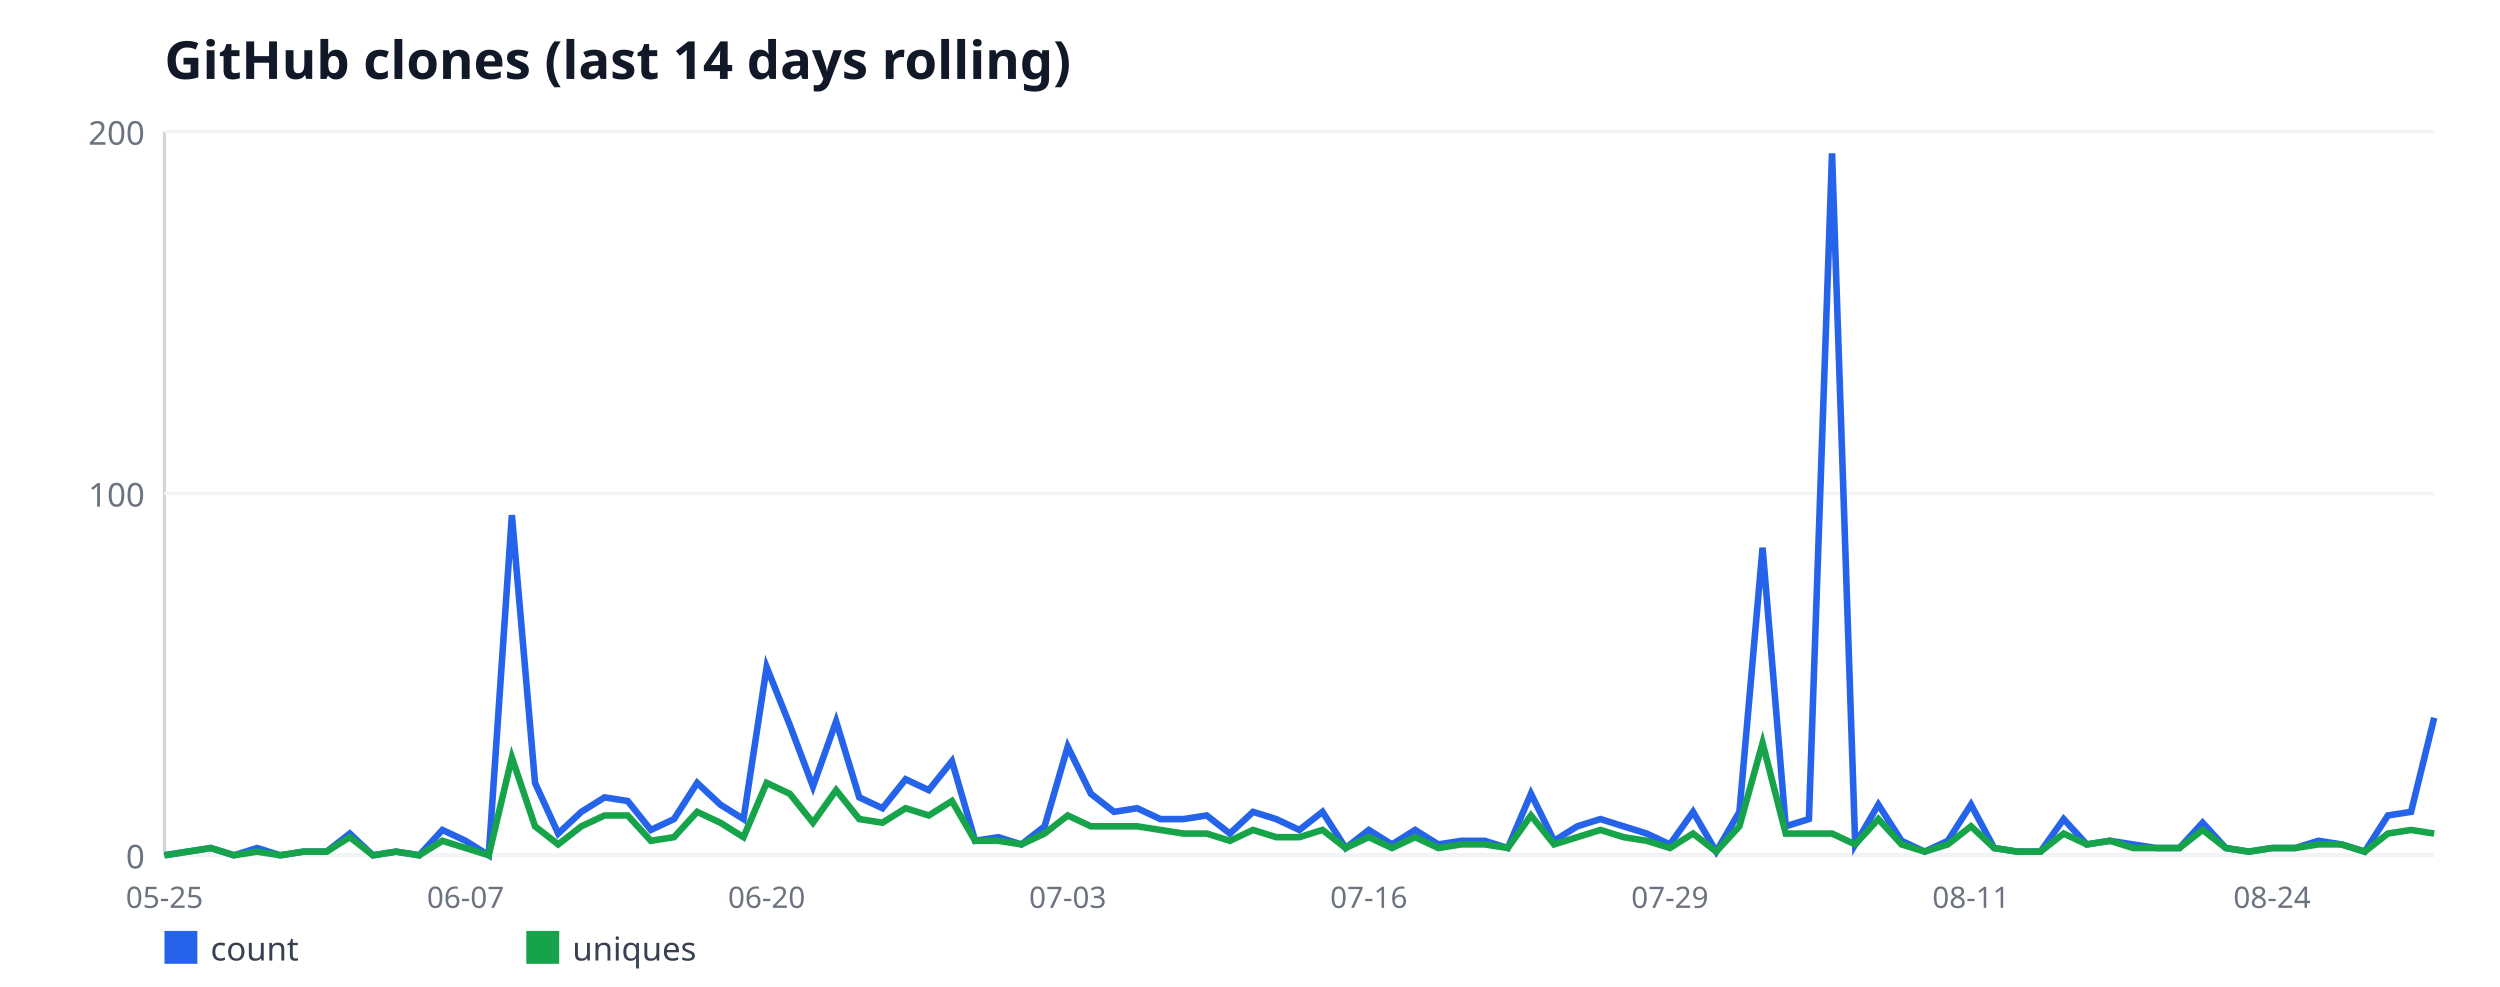
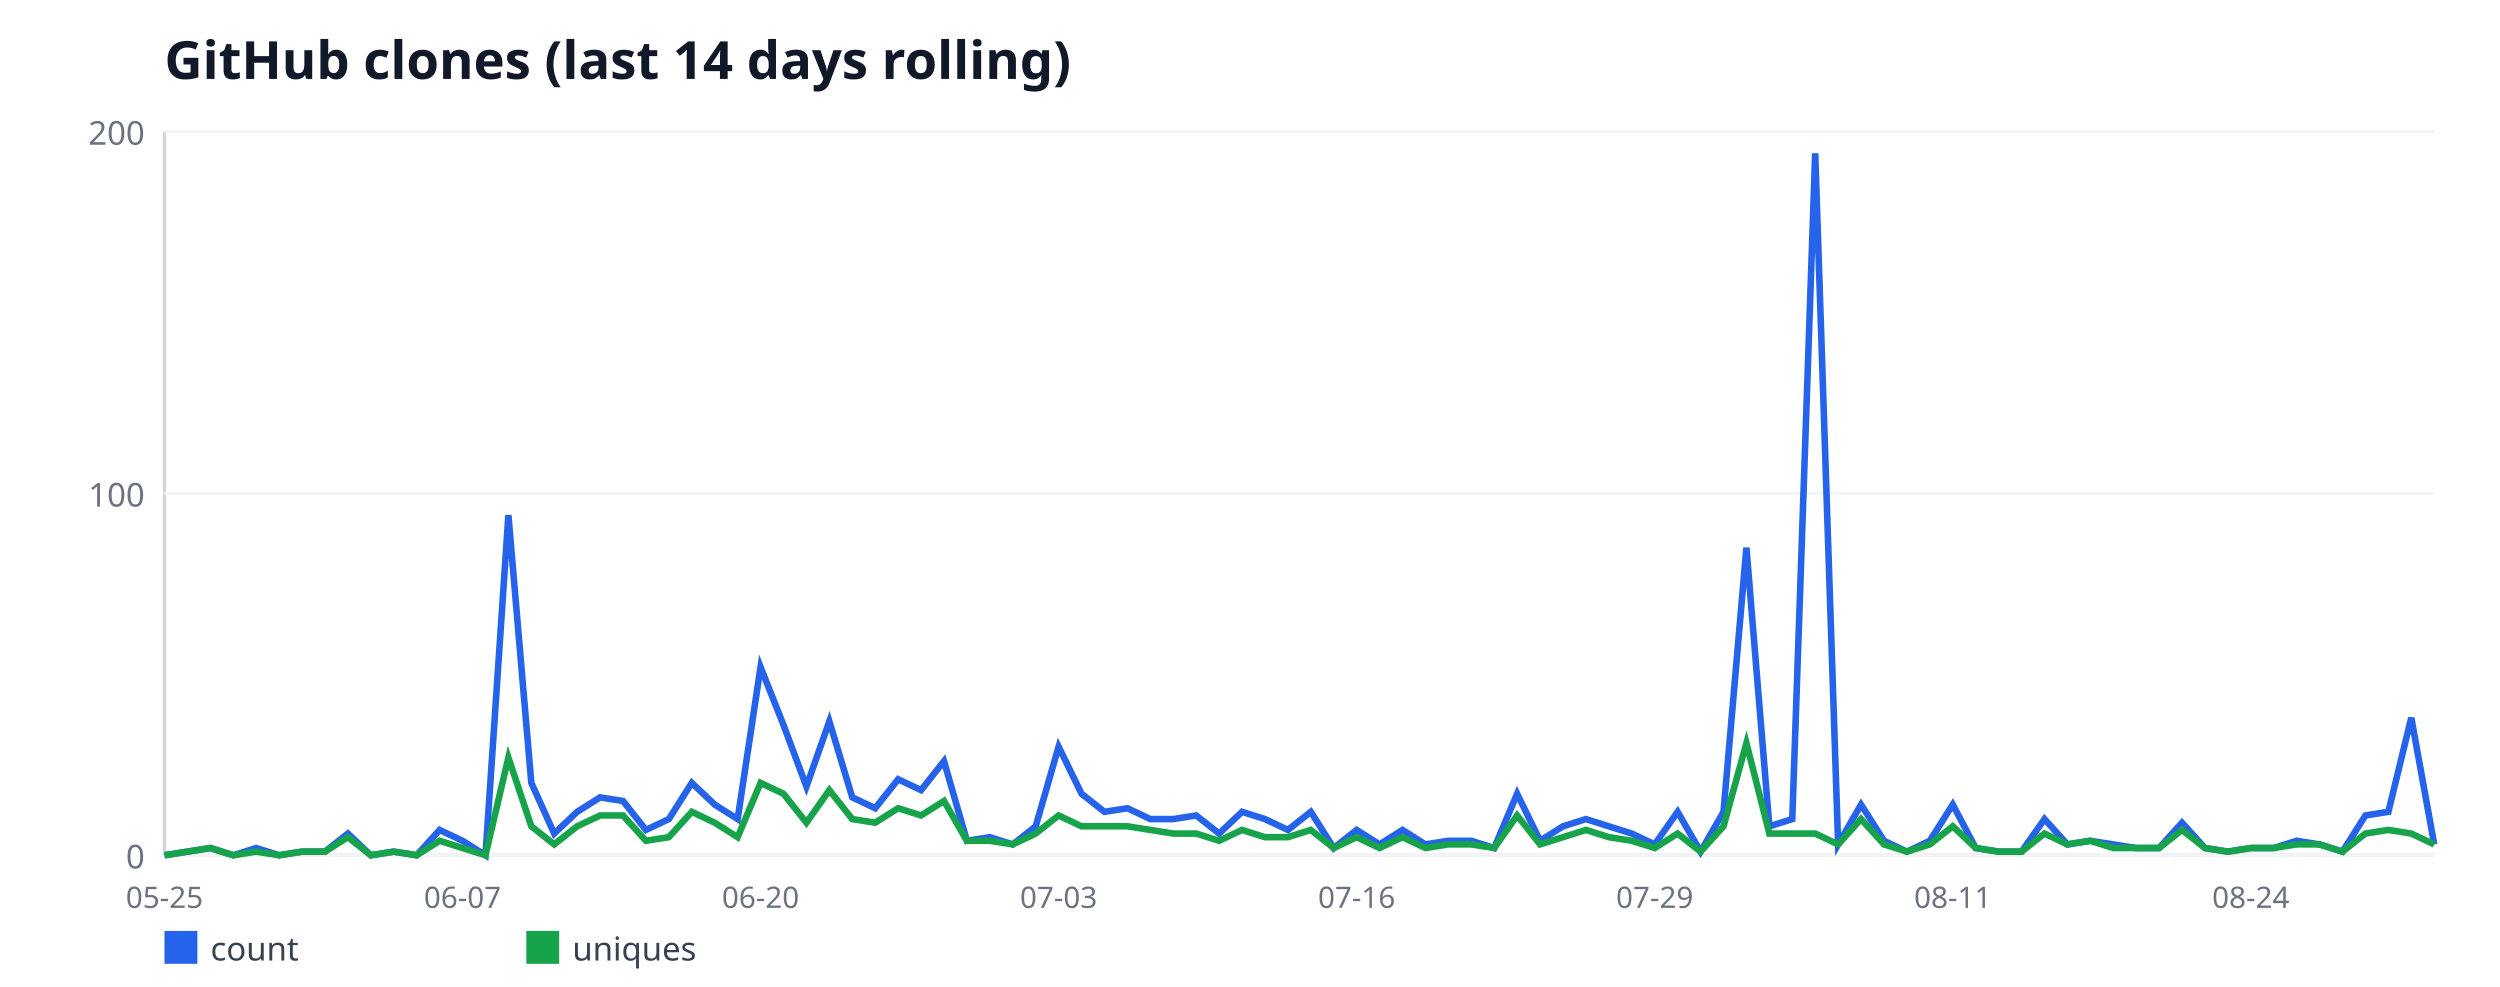
<svg xmlns="http://www.w3.org/2000/svg" width="760" height="300" viewBox="0 0 760 300" font-family="sans-serif">
  <rect width="760" height="300" fill="#ffffff" />
  <text x="50" y="24" font-size="16" font-weight="bold" fill="#111827">GitHub clones (last 14 days rolling)</text>
  <line x1="50" y1="40" x2="50" y2="260" stroke="#d1d5db" stroke-width="1" />
  <line x1="50" y1="260" x2="740" y2="260" stroke="#d1d5db" stroke-width="1" />
  <line x1="50" y1="260" x2="740" y2="260" stroke="#f3f4f6" stroke-width="1" />
  <text x="44" y="264" font-size="10" fill="#6b7280" text-anchor="end">0</text>
  <line x1="50" y1="150" x2="740" y2="150" stroke="#f3f4f6" stroke-width="1" />
  <text x="44" y="154" font-size="10" fill="#6b7280" text-anchor="end">100</text>
  <line x1="50" y1="40" x2="740" y2="40" stroke="#f3f4f6" stroke-width="1" />
  <text x="44" y="44" font-size="10" fill="#6b7280" text-anchor="end">200</text>
  <text x="50" y="276" font-size="9" fill="#6b7280" text-anchor="middle">05-25</text>
-   <text x="141.53" y="276" font-size="9" fill="#6b7280" text-anchor="middle">06-07</text>
-   <text x="233.06" y="276" font-size="9" fill="#6b7280" text-anchor="middle">06-20</text>
-   <text x="324.59" y="276" font-size="9" fill="#6b7280" text-anchor="middle">07-03</text>
-   <text x="416.12" y="276" font-size="9" fill="#6b7280" text-anchor="middle">07-16</text>
-   <text x="507.65" y="276" font-size="9" fill="#6b7280" text-anchor="middle">07-29</text>
-   <text x="599.18" y="276" font-size="9" fill="#6b7280" text-anchor="middle">08-11</text>
-   <text x="690.71" y="276" font-size="9" fill="#6b7280" text-anchor="middle">08-24</text>
-   <polyline fill="none" stroke="#2563eb" stroke-width="2" points="50,260 57.04,258.9 64.08,257.8 71.12,260 78.16,257.8 85.2,260 92.24,258.9 99.29,258.9 106.33,253.4 113.37,260 120.41,258.9 127.45,260 134.49,252.3 141.53,255.6 148.57,260 155.61,156.6 162.65,238 169.69,253.4 176.73,246.8 183.78,242.4 190.82,243.5 197.86,252.3 204.9,249 211.94,238 218.98,244.6 226.02,249 233.06,202.8 240.1,220.4 247.14,239.1 254.18,219.3 261.22,242.4 268.27,245.7 275.31,236.9 282.35,240.2 289.39,231.4 296.43,255.6 303.47,254.5 310.51,256.7 317.55,251.2 324.59,227 331.63,241.3 338.67,246.8 345.71,245.7 352.76,249 359.8,249 366.84,247.9 373.88,253.4 380.92,246.8 387.96,249 395,252.3 402.04,246.8 409.08,257.8 416.12,252.3 423.16,256.7 430.2,252.3 437.24,256.7 444.29,255.6 451.33,255.6 458.37,257.8 465.41,241.3 472.45,255.6 479.49,251.2 486.53,249 493.57,251.2 500.61,253.4 507.65,256.7 514.69,246.8 521.73,258.9 528.78,246.8 535.82,166.5 542.86,251.2 549.9,249 556.94,46.6 563.98,256.7 571.02,244.6 578.06,255.6 585.1,258.9 592.14,255.6 599.18,244.6 606.22,257.8 613.27,258.9 620.31,258.9 627.35,249 634.39,256.7 641.43,255.6 648.47,256.7 655.51,257.8 662.55,257.8 669.59,250.1 676.63,257.8 683.67,258.9 690.71,257.8 697.76,257.8 704.8,255.6 711.84,256.7 718.88,258.9 725.92,247.9 732.96,246.8 740,218.2" />
+   <text x="140.61" y="276" font-size="9" fill="#6b7280" text-anchor="middle">06-07</text>
+   <text x="231.21" y="276" font-size="9" fill="#6b7280" text-anchor="middle">06-20</text>
+   <text x="321.82" y="276" font-size="9" fill="#6b7280" text-anchor="middle">07-03</text>
+   <text x="412.42" y="276" font-size="9" fill="#6b7280" text-anchor="middle">07-16</text>
+   <text x="503.03" y="276" font-size="9" fill="#6b7280" text-anchor="middle">07-29</text>
+   <text x="593.64" y="276" font-size="9" fill="#6b7280" text-anchor="middle">08-11</text>
+   <text x="684.24" y="276" font-size="9" fill="#6b7280" text-anchor="middle">08-24</text>
+   <polyline fill="none" stroke="#2563eb" stroke-width="2" points="50,260 56.97,258.9 63.94,257.8 70.91,260 77.88,257.8 84.85,260 91.82,258.9 98.79,258.9 105.76,253.4 112.73,260 119.7,258.9 126.67,260 133.64,252.3 140.61,255.6 147.58,260 154.55,156.6 161.52,238 168.48,253.4 175.45,246.8 182.42,242.4 189.39,243.5 196.36,252.3 203.33,249 210.3,238 217.27,244.6 224.24,249 231.21,202.8 238.18,220.4 245.15,239.1 252.12,219.3 259.09,242.4 266.06,245.7 273.03,236.9 280,240.2 286.97,231.4 293.94,255.6 300.91,254.5 307.88,256.7 314.85,251.2 321.82,227 328.79,241.3 335.76,246.8 342.73,245.7 349.7,249 356.67,249 363.64,247.9 370.61,253.4 377.58,246.8 384.55,249 391.52,252.3 398.48,246.8 405.45,257.8 412.42,252.3 419.39,256.7 426.36,252.3 433.33,256.7 440.3,255.6 447.27,255.6 454.24,257.8 461.21,241.3 468.18,255.6 475.15,251.2 482.12,249 489.09,251.2 496.06,253.4 503.03,256.7 510,246.8 516.97,258.9 523.94,246.8 530.91,166.5 537.88,251.2 544.85,249 551.82,46.6 558.79,256.7 565.76,244.6 572.73,255.6 579.7,258.9 586.67,255.6 593.64,244.6 600.61,257.8 607.58,258.9 614.55,258.9 621.52,249 628.48,256.7 635.45,255.6 642.42,256.7 649.39,257.8 656.36,257.8 663.33,250.1 670.3,257.8 677.27,258.9 684.24,257.8 691.21,257.8 698.18,255.6 705.15,256.7 712.12,258.9 719.09,247.9 726.06,246.8 733.03,218.2 740,256.7" />
  <rect x="50" y="283" width="10" height="10" fill="#2563eb" />
  <text x="64" y="292" font-size="10" fill="#374151">count</text>
-   <polyline fill="none" stroke="#16a34a" stroke-width="2" points="50,260 57.04,258.9 64.08,257.8 71.12,260 78.16,258.9 85.2,260 92.24,258.9 99.29,258.9 106.33,254.5 113.37,260 120.41,258.9 127.45,260 134.49,255.6 141.53,257.8 148.57,260 155.61,230.3 162.65,251.2 169.69,256.7 176.73,251.2 183.78,247.9 190.82,247.9 197.86,255.6 204.9,254.5 211.94,246.8 218.98,250.1 226.02,254.5 233.06,238 240.1,241.3 247.14,250.1 254.18,240.2 261.22,249 268.27,250.1 275.31,245.7 282.35,247.9 289.39,243.5 296.43,255.6 303.47,255.6 310.51,256.7 317.55,253.4 324.59,247.9 331.63,251.2 338.67,251.2 345.71,251.2 352.76,252.3 359.8,253.4 366.84,253.4 373.88,255.6 380.92,252.3 387.96,254.5 395,254.5 402.04,252.3 409.08,257.8 416.12,254.5 423.16,257.8 430.2,254.5 437.24,257.8 444.29,256.7 451.33,256.7 458.37,257.8 465.41,247.9 472.45,256.7 479.49,254.5 486.53,252.3 493.57,254.5 500.61,255.6 507.65,257.8 514.69,253.4 521.73,258.9 528.78,251.2 535.82,225.9 542.86,253.4 549.9,253.4 556.94,253.4 563.98,256.7 571.02,249 578.06,256.7 585.1,258.9 592.14,256.7 599.18,251.2 606.22,257.8 613.27,258.9 620.31,258.9 627.35,253.4 634.39,256.7 641.43,255.6 648.47,257.8 655.51,257.8 662.55,257.8 669.59,252.3 676.63,257.8 683.67,258.9 690.71,257.8 697.76,257.8 704.8,256.7 711.84,256.7 718.88,258.9 725.92,253.4 732.96,252.3 740,253.4" />
+   <polyline fill="none" stroke="#16a34a" stroke-width="2" points="50,260 56.97,258.9 63.94,257.8 70.91,260 77.88,258.9 84.85,260 91.82,258.9 98.79,258.9 105.76,254.5 112.73,260 119.7,258.9 126.67,260 133.64,255.6 140.61,257.8 147.58,260 154.55,230.3 161.52,251.2 168.48,256.7 175.45,251.2 182.42,247.9 189.39,247.9 196.36,255.6 203.33,254.5 210.3,246.8 217.27,250.1 224.24,254.5 231.21,238 238.18,241.3 245.15,250.1 252.12,240.2 259.09,249 266.06,250.1 273.03,245.7 280,247.9 286.97,243.5 293.94,255.6 300.91,255.6 307.88,256.7 314.85,253.4 321.82,247.9 328.79,251.2 335.76,251.2 342.73,251.2 349.7,252.3 356.67,253.4 363.64,253.4 370.61,255.6 377.58,252.3 384.55,254.5 391.52,254.5 398.48,252.3 405.45,257.8 412.42,254.5 419.39,257.8 426.36,254.5 433.33,257.8 440.3,256.7 447.27,256.7 454.24,257.8 461.21,247.9 468.18,256.7 475.15,254.5 482.12,252.3 489.09,254.5 496.06,255.6 503.03,257.8 510,253.4 516.97,258.9 523.94,251.2 530.91,225.9 537.88,253.4 544.85,253.4 551.82,253.4 558.79,256.7 565.76,249 572.73,256.7 579.7,258.9 586.67,256.7 593.64,251.2 600.61,257.8 607.58,258.9 614.55,258.9 621.52,253.4 628.48,256.7 635.45,255.6 642.42,257.8 649.39,257.8 656.36,257.8 663.33,252.3 670.3,257.8 677.27,258.9 684.24,257.8 691.21,257.8 698.18,256.7 705.15,256.7 712.12,258.9 719.09,253.4 726.06,252.3 733.03,253.4 740,256.7" />
  <rect x="160" y="283" width="10" height="10" fill="#16a34a" />
  <text x="174" y="292" font-size="10" fill="#374151">uniques</text>
</svg>
